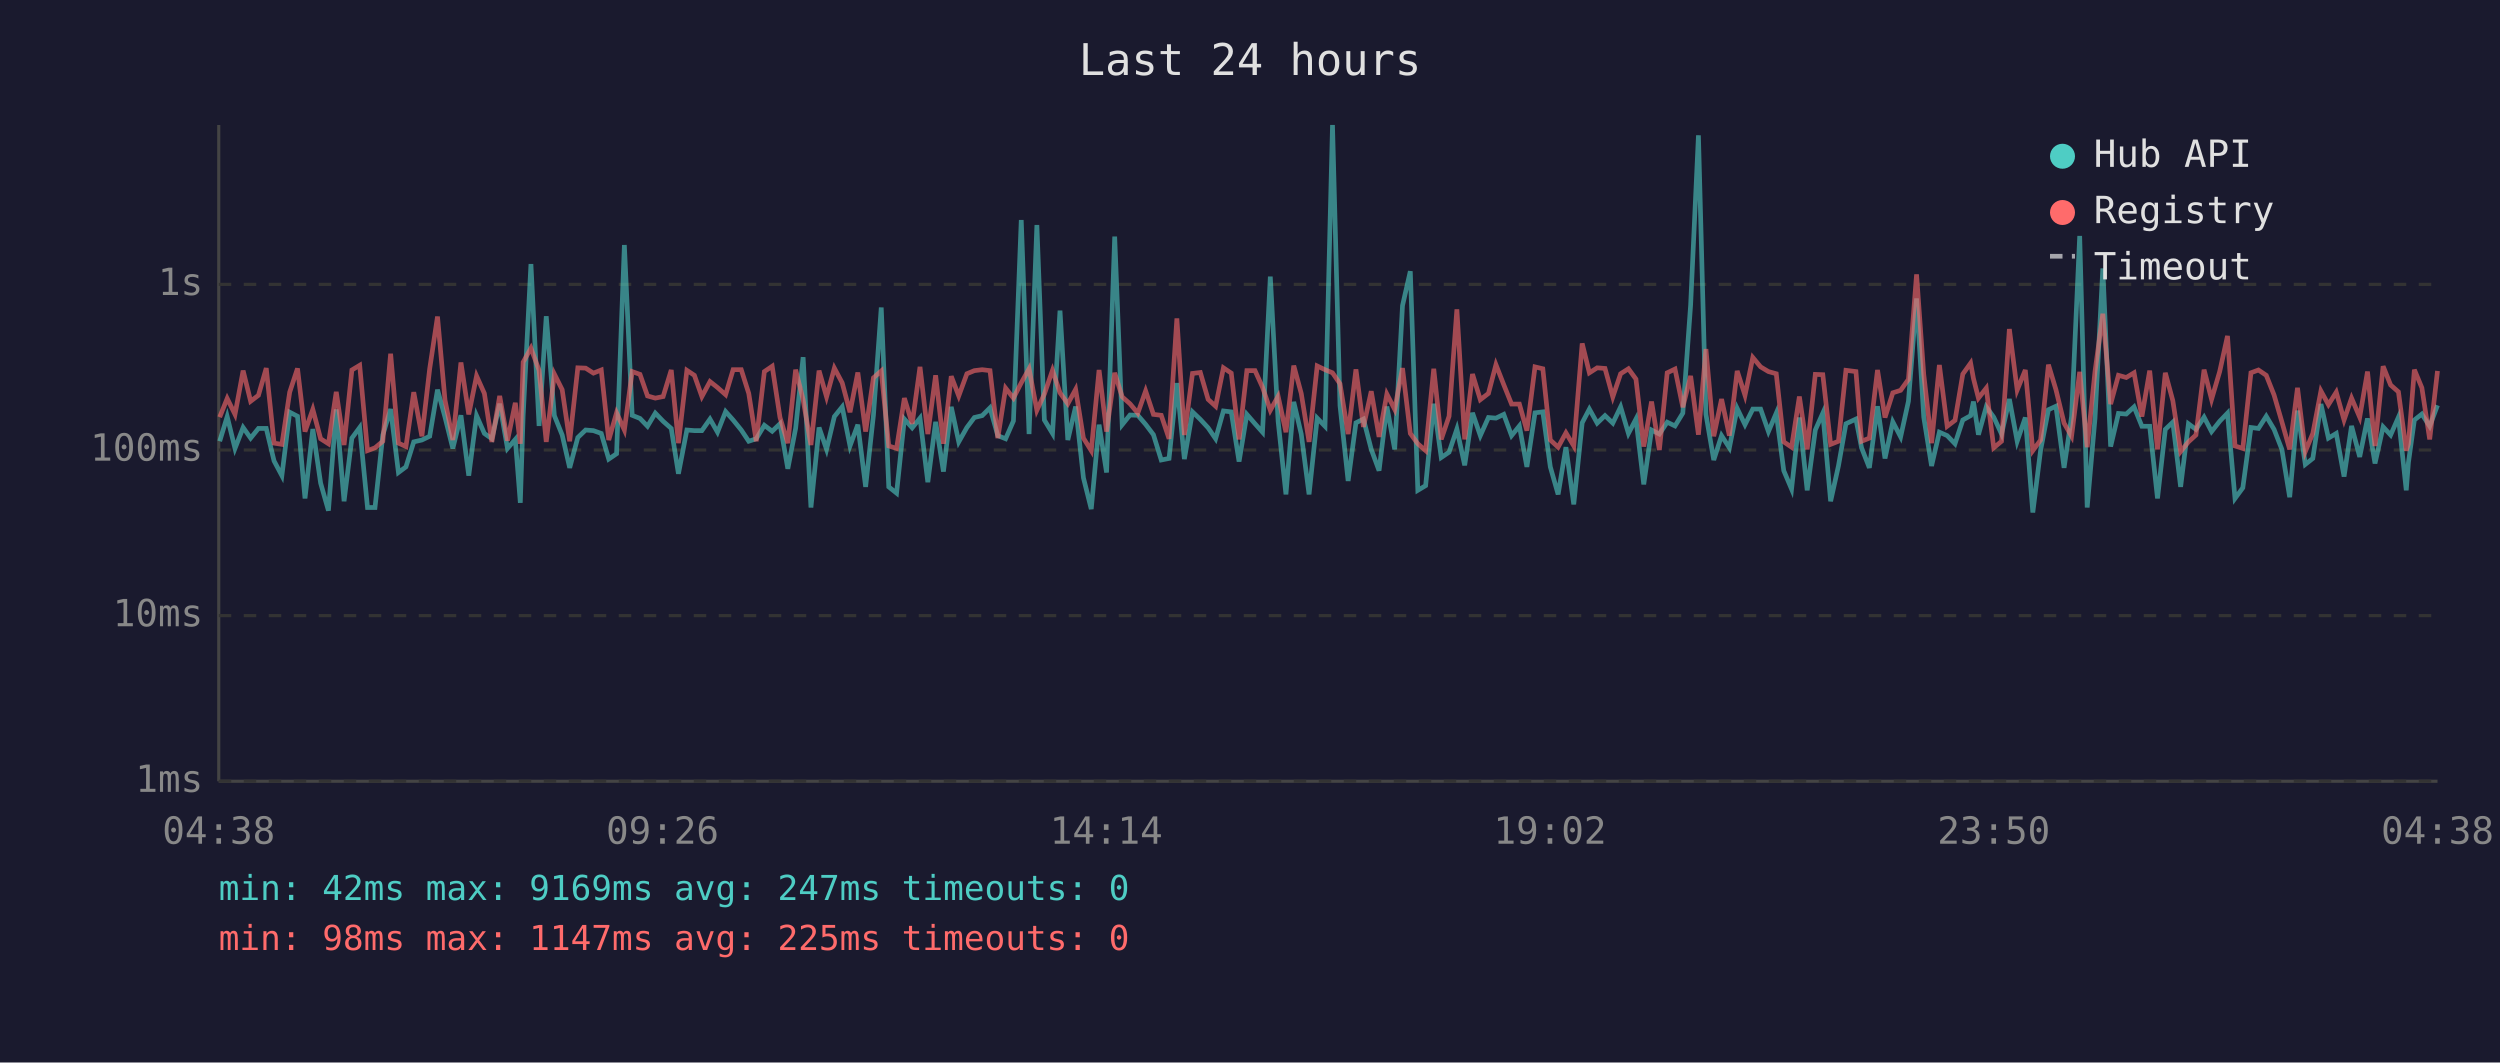
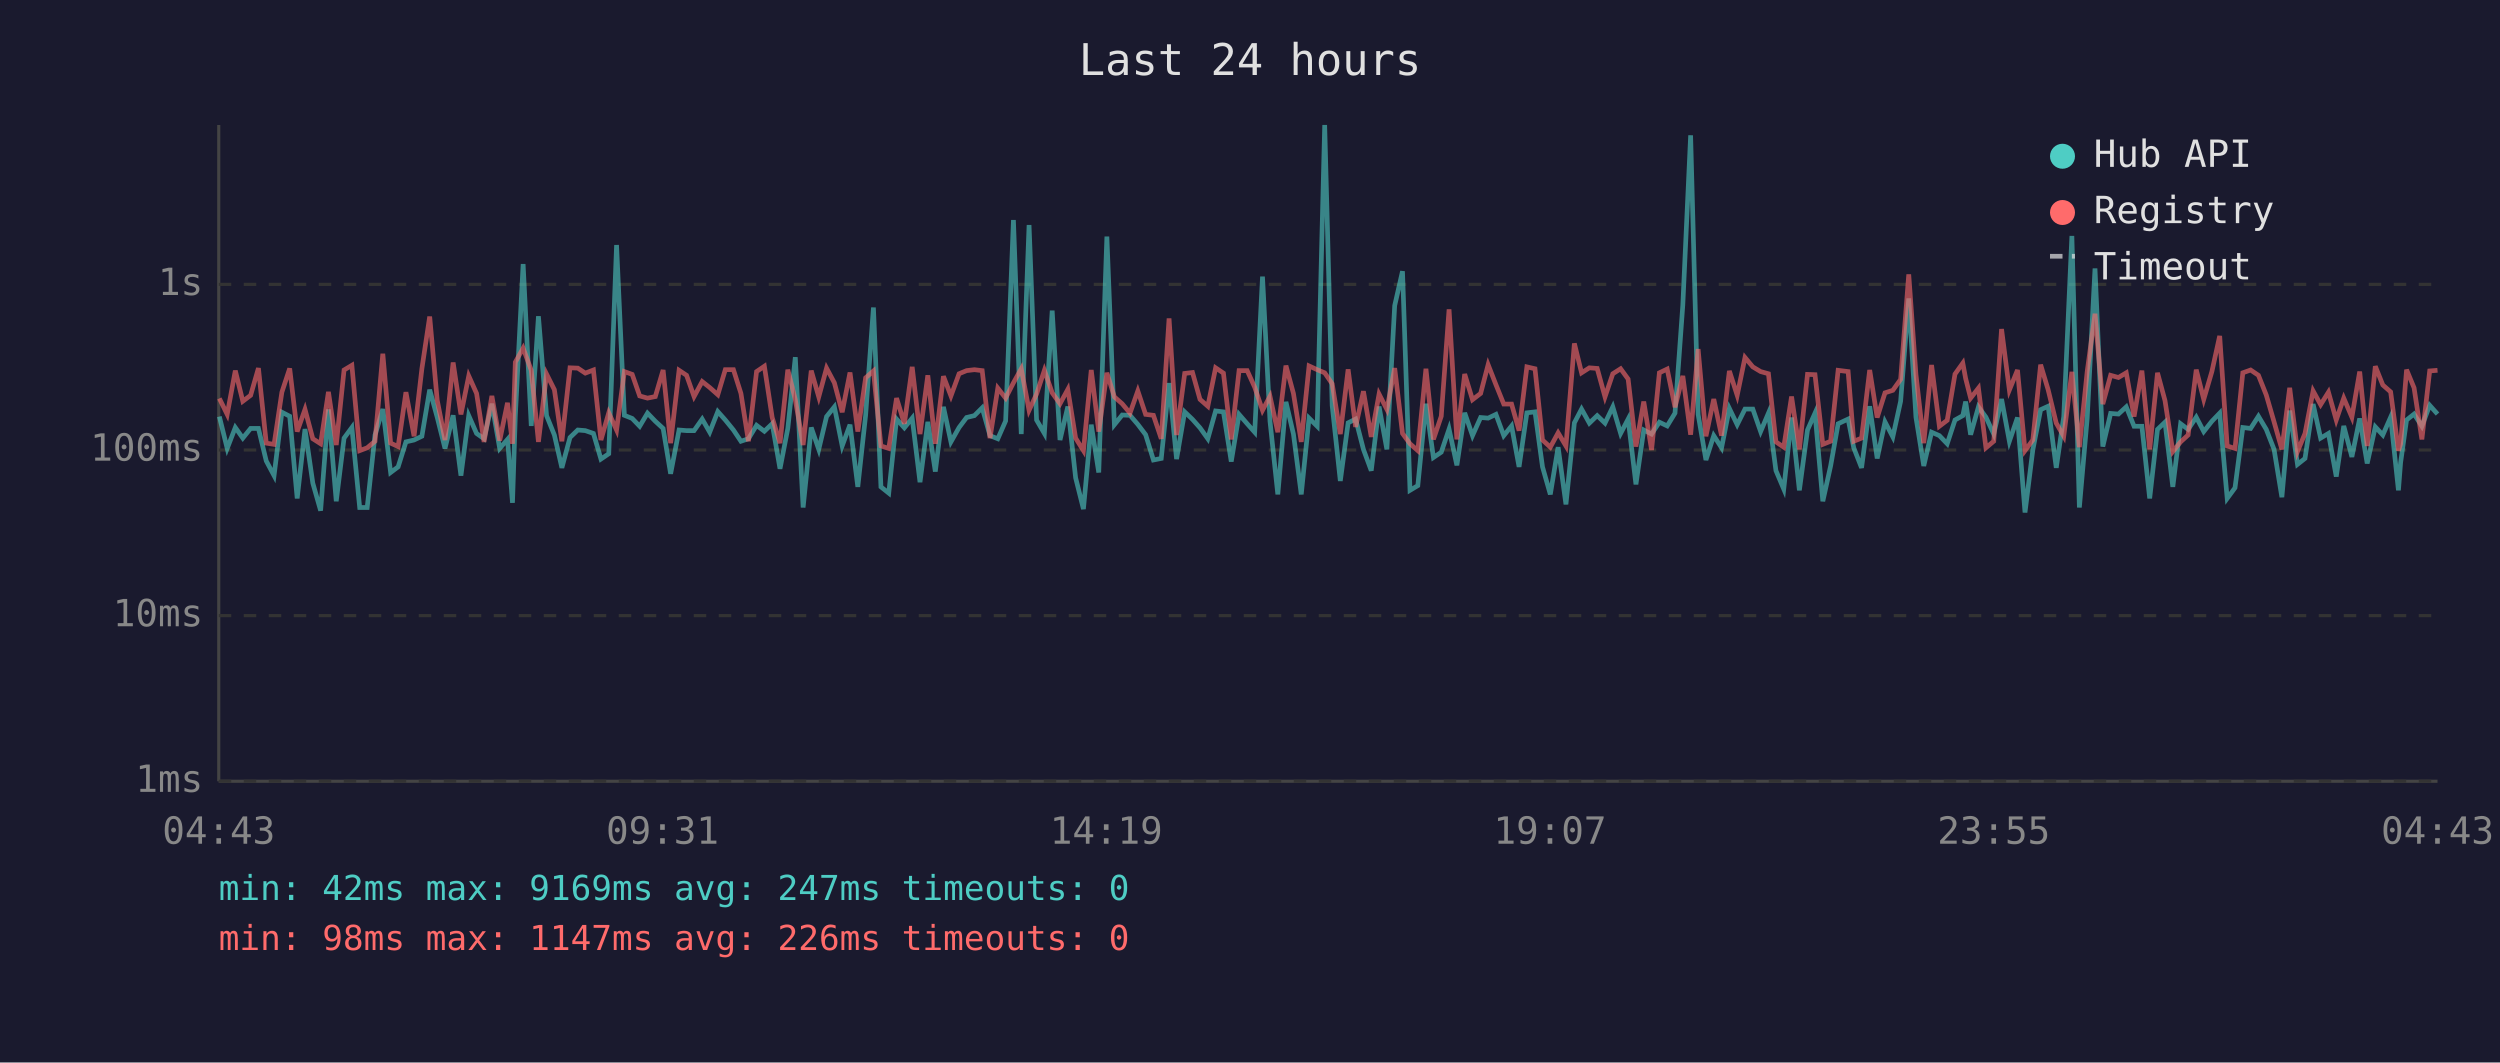
<svg xmlns="http://www.w3.org/2000/svg" viewBox="0 0 800 340" font-family="monospace" font-size="12">
  <rect width="800" height="340" fill="#1a1a2e" />
  <text x="400" y="24" fill="#e0e0e0" font-size="14" text-anchor="middle">Last 24 hours</text>
  <line x1="70" y1="40" x2="70" y2="250" stroke="#444" stroke-width="1" />
  <line x1="70" y1="250" x2="780" y2="250" stroke="#444" stroke-width="1" />
  <line x1="70" y1="250" x2="780" y2="250" stroke="#333" stroke-width="1" stroke-dasharray="4" />
  <text x="65" y="250" fill="#888" text-anchor="end" dominant-baseline="middle">1ms</text>
  <line x1="70" y1="197" x2="780" y2="197" stroke="#333" stroke-width="1" stroke-dasharray="4" />
  <text x="65" y="197" fill="#888" text-anchor="end" dominant-baseline="middle">10ms</text>
  <line x1="70" y1="144" x2="780" y2="144" stroke="#333" stroke-width="1" stroke-dasharray="4" />
  <text x="65" y="144" fill="#888" text-anchor="end" dominant-baseline="middle">100ms</text>
  <line x1="70" y1="91" x2="780" y2="91" stroke="#333" stroke-width="1" stroke-dasharray="4" />
  <text x="65" y="91" fill="#888" text-anchor="end" dominant-baseline="middle">1s</text>
-   <text x="70" y="270" fill="#888" text-anchor="middle">04:38</text>
-   <text x="212" y="270" fill="#888" text-anchor="middle">09:26</text>
-   <text x="354" y="270" fill="#888" text-anchor="middle">14:14</text>
-   <text x="496" y="270" fill="#888" text-anchor="middle">19:02</text>
-   <text x="638" y="270" fill="#888" text-anchor="middle">23:50</text>
-   <text x="780" y="270" fill="#888" text-anchor="middle">04:38</text>
-   <polyline points="70.3,141.2 72.7,133.3 75.2,143.5 77.8,136.8 80.2,140.2 82.7,137.1 85.2,137.1 87.7,147.5 90.2,152.2 92.7,131.9 95.2,133.2 97.6,159.5 100.1,137.3 102.6,154.6 105.1,163.4 107.6,131.0 110.1,160.4 112.6,140.2 115.1,136.8 117.6,162.4 120.0,162.4 122.5,139.2 125.0,130.9 127.5,151.2 129.9,149.4 132.4,141.4 135.0,140.8 137.5,139.6 140.0,124.7 142.4,133.5 144.9,143.5 147.5,132.9 150.0,152.2 152.5,133.0 155.0,138.7 157.4,140.4 159.9,129.2 162.4,143.5 164.9,140.6 166.5,160.9 167.4,133.2 169.9,84.5 172.5,136.3 174.8,101.2 177.4,133.0 179.9,139.2 182.3,149.7 184.9,140.0 187.4,137.6 189.9,137.8 192.4,138.7 194.8,146.9 197.3,145.2 199.8,78.4 202.3,132.9 204.8,133.9 207.2,136.4 209.7,132.2 212.2,134.8 214.8,137.1 217.1,151.6 219.8,137.6 222.2,137.8 224.6,137.8 227.2,134.1 229.6,138.3 232.2,131.7 234.6,134.4 237.2,137.6 239.6,141.2 242.0,140.4 244.6,136.1 247.1,138.0 249.6,135.6 252.1,150.0 254.6,137.1 257.0,114.3 259.5,162.4 262.1,136.8 264.5,143.8 267.0,133.3 269.5,130.2 272.0,142.7 274.5,135.9 277.0,155.8 279.5,132.9 282.0,98.4 284.4,155.8 286.9,157.8 289.4,134.1 291.9,136.9 294.4,133.8 296.9,154.3 299.4,135.0 301.9,150.9 304.4,130.2 306.8,141.4 309.4,136.8 311.8,133.6 314.3,133.0 316.8,130.5 319.3,139.4 321.8,140.4 324.3,134.7 326.8,70.4 329.3,138.9 331.8,72.0 334.2,134.4 336.8,138.7 339.2,99.4 341.7,140.8 344.2,130.1 346.7,152.9 349.2,162.9 351.7,135.9 354.1,151.2 356.7,75.7 359.1,135.9 361.6,132.8 364.1,132.9 366.6,135.8 369.1,139.1 371.6,147.2 374.1,146.7 376.6,122.6 379.0,146.9 381.6,131.8 384.1,134.2 386.6,136.9 389.0,140.4 391.5,131.5 394.0,131.8 396.5,147.7 399.0,132.6 401.6,135.6 404.0,138.3 406.5,88.5 409.0,134.8 411.5,158.2 414.0,128.6 416.4,138.9 418.9,158.2 421.5,133.8 424.0,136.4 426.4,40.0 428.8,129.8 431.4,153.9 433.9,135.3 436.3,134.1 438.8,143.8 441.3,150.6 443.8,130.1 446.3,143.8 448.8,97.8 451.3,86.8 453.7,156.9 456.2,155.4 458.8,129.2 461.2,146.4 463.7,144.7 466.2,137.3 468.7,148.9 471.2,132.1 473.7,139.4 476.3,133.6 478.7,133.8 481.2,132.6 483.7,139.4 486.2,136.3 488.6,149.4 491.2,132.1 493.7,131.8 496.1,149.4 498.6,158.2 501.1,143.1 503.6,161.4 506.3,135.3 508.6,130.9 511.1,135.4 513.6,133.0 516.1,135.4 518.6,130.2 521.1,138.7 523.5,134.1 526.0,155.0 528.5,137.6 531.0,138.9 533.5,135.1 536.0,136.3 538.5,132.2 541.0,97.6 543.5,43.3 545.9,132.6 548.4,147.2 550.9,139.4 553.4,143.3 555.9,130.7 558.4,135.9 560.9,130.9 563.4,130.9 565.9,138.1 568.4,132.2 570.8,150.6 573.3,156.5 575.8,133.6 578.3,156.9 580.9,137.6 583.3,132.2 585.8,160.4 588.3,149.1 590.7,135.6 593.9,134.1 595.7,143.3 598.2,149.7 600.8,130.0 603.2,146.7 605.7,135.0 608.2,139.8 610.7,128.4 613.3,95.5 615.6,133.5 618.1,149.1 620.6,138.3 623.1,139.4 625.6,142.0 628.1,134.4 630.6,133.0 631.5,128.5 633.1,139.1 635.6,130.2 638.0,133.5 640.5,138.9 643.0,127.7 645.5,141.2 648.1,133.6 650.5,164.0 653.0,144.0 655.5,131.1 657.9,130.0 660.5,149.7 662.9,133.3 665.5,75.5 667.9,162.4 670.4,133.9 672.9,85.9 675.4,142.9 677.9,132.3 680.4,132.5 682.9,130.2 685.4,136.4 687.9,136.4 690.4,159.5 692.9,137.4 695.3,135.1 697.8,155.8 700.3,135.6 702.7,137.4 705.3,133.5 707.7,138.1 710.3,134.8 712.8,132.2 715.2,159.5 717.7,156.1 720.3,136.8 722.7,137.1 725.2,133.2 727.7,137.4 730.2,143.8 732.7,159.1 735.2,131.4 737.7,148.6 740.1,146.7 742.7,129.3 745.1,140.2 747.6,138.7 750.1,152.5 752.5,136.3 755.1,146.2 757.6,133.9 760.0,148.3 762.6,136.6 765.0,139.2 767.5,133.5 770.0,156.9 770.7,148.0 772.6,134.4 775.0,132.5 777.5,136.4 780.0,129.7" fill="none" stroke="#4ecdc4" stroke-width="1.5" opacity="0.6" />
-   <polyline points="70.3,133.5 72.7,127.5 75.2,132.6 77.8,118.6 80.2,128.4 82.7,126.5 85.2,117.8 87.7,141.8 90.2,142.2 92.7,125.5 95.2,117.9 97.6,138.1 100.1,131.0 102.6,140.4 105.1,142.0 107.6,125.4 110.1,142.4 112.6,118.4 115.1,116.9 117.6,144.2 120.0,143.3 122.5,141.2 125.0,113.2 127.5,141.8 129.9,142.9 132.4,125.5 135.0,139.6 137.5,118.0 140.0,101.3 142.4,128.0 144.9,140.8 147.5,116.0 150.0,132.6 152.5,120.3 155.0,125.9 157.4,141.4 159.9,126.7 162.4,141.0 164.9,128.9 166.5,142.0 167.4,115.9 169.9,111.4 172.5,118.5 174.8,141.4 177.4,119.7 179.9,124.7 182.3,141.2 184.9,117.7 187.4,117.8 189.9,119.4 192.4,118.4 194.8,140.8 197.3,132.1 199.8,137.6 202.3,118.9 204.8,119.8 207.2,126.7 209.7,127.4 212.2,126.9 214.8,118.4 217.1,141.8 219.8,118.5 222.2,120.1 224.6,126.9 227.2,122.1 229.6,124.0 232.2,126.3 234.6,118.3 237.2,118.3 239.6,125.9 242.0,141.2 244.6,118.9 247.1,117.2 249.6,133.6 252.1,141.8 254.6,118.3 257.0,127.9 259.5,142.4 262.1,118.6 264.5,127.0 267.0,117.8 269.5,122.5 272.0,131.9 274.5,119.2 277.0,138.1 279.5,120.9 282.0,118.7 284.4,142.7 286.9,143.5 289.4,127.4 291.9,135.6 294.4,117.4 296.9,138.9 299.4,120.1 301.9,142.0 304.4,120.4 306.8,126.7 309.4,119.6 311.8,118.6 314.3,118.3 316.8,118.6 319.3,140.2 321.8,124.2 324.3,127.4 326.8,122.5 329.3,118.0 331.8,131.3 334.2,126.1 336.8,118.5 339.2,125.7 341.7,129.2 344.2,124.6 346.7,140.2 349.2,144.2 351.7,118.4 354.1,138.1 356.7,119.3 359.1,127.0 361.6,129.2 364.1,132.2 366.6,125.1 369.1,132.6 371.6,132.9 374.1,140.4 376.6,101.9 379.0,139.2 381.6,119.5 384.1,119.2 386.6,127.8 389.0,130.0 391.5,117.7 394.0,119.4 396.5,140.6 399.0,118.6 401.6,118.6 404.0,123.9 406.5,131.3 409.0,126.8 411.5,138.3 414.0,117.0 416.4,125.9 418.9,141.4 421.5,117.1 424.0,118.3 426.4,119.3 428.8,122.8 431.4,138.9 433.9,118.2 436.3,136.6 438.8,125.2 441.3,139.8 443.8,126.1 446.3,131.0 448.8,117.8 451.3,138.7 453.7,142.0 456.2,144.2 458.8,118.0 461.2,140.6 463.7,133.2 466.2,99.0 468.7,140.6 471.2,119.7 473.7,127.9 476.3,125.9 478.7,116.7 481.2,123.1 483.7,129.3 486.2,129.3 488.6,137.8 491.2,117.4 493.7,118.0 496.1,140.8 498.6,143.1 501.1,138.5 503.6,142.7 506.3,109.9 508.6,119.3 511.1,117.7 513.6,117.9 516.1,127.0 518.6,119.6 521.1,118.0 523.5,121.3 526.0,142.9 528.5,128.5 531.0,144.0 533.5,119.3 536.0,118.1 538.5,130.3 541.0,120.3 543.5,139.1 545.9,111.7 548.4,139.6 550.9,127.7 553.4,139.4 555.9,118.7 558.4,126.5 560.9,114.4 563.4,117.4 565.9,118.9 568.4,119.6 570.8,141.4 573.3,143.1 575.8,126.9 578.3,143.8 580.9,119.8 583.3,119.9 585.8,142.2 588.3,141.2 590.7,118.5 593.9,118.9 595.7,141.2 598.2,140.2 600.8,118.4 603.2,133.6 605.7,125.7 608.2,124.9 610.7,121.4 613.3,87.8 615.6,119.8 618.1,141.8 620.6,116.8 623.1,136.4 625.6,134.5 628.1,119.7 630.6,116.2 631.5,121.1 633.1,127.4 635.6,124.2 638.0,143.3 640.5,141.2 643.0,105.3 645.5,124.8 648.1,118.4 650.5,144.2 653.0,140.8 655.5,116.7 657.9,124.7 660.5,135.4 662.9,139.6 665.5,119.0 667.9,143.1 670.4,118.9 672.9,100.4 675.4,129.3 677.9,120.1 680.4,120.8 682.9,119.3 685.4,133.3 687.9,118.6 690.4,143.8 692.9,119.3 695.3,128.2 697.8,144.5 700.3,141.4 702.7,139.2 705.3,118.3 707.7,127.8 710.3,118.9 712.8,107.5 715.2,142.7 717.7,143.5 720.3,119.3 722.7,118.4 725.2,120.1 727.7,126.4 730.2,135.0 732.7,143.8 735.2,124.1 737.7,144.5 740.1,138.7 742.7,125.1 745.1,129.5 747.6,125.5 750.1,134.4 752.5,127.4 755.1,133.5 757.6,118.9 760.0,142.7 762.6,117.2 765.0,123.2 767.5,125.4 770.0,144.2 770.7,142.0 772.6,118.3 775.0,124.1 777.5,140.6 780.0,118.7" fill="none" stroke="#ff6b6b" stroke-width="1.5" opacity="0.6" />
+   <text x="70" y="270" fill="#888" text-anchor="middle">04:43</text>
+   <text x="212" y="270" fill="#888" text-anchor="middle">09:31</text>
+   <text x="354" y="270" fill="#888" text-anchor="middle">14:19</text>
+   <text x="496" y="270" fill="#888" text-anchor="middle">19:07</text>
+   <text x="638" y="270" fill="#888" text-anchor="middle">23:55</text>
+   <text x="780" y="270" fill="#888" text-anchor="middle">04:43</text>
+   <polyline points="70.2,133.3 72.7,143.5 75.3,136.8 77.7,140.2 80.2,137.1 82.7,137.1 85.2,147.5 87.7,152.2 90.2,131.9 92.7,133.2 95.1,159.5 97.6,137.3 100.1,154.6 102.6,163.4 105.1,131.0 107.6,160.4 110.1,140.2 112.6,136.8 115.1,162.4 117.5,162.4 120.0,139.2 122.5,130.9 125.0,151.2 127.4,149.4 129.9,141.4 132.5,140.8 135.0,139.6 137.5,124.7 139.9,133.5 142.4,143.5 145.0,132.9 147.5,152.2 150.0,133.0 152.5,138.7 154.9,140.4 157.4,129.2 159.9,143.5 162.4,140.6 164.0,160.9 164.9,133.2 167.4,84.5 170.0,136.3 172.3,101.2 174.9,133.0 177.4,139.2 179.8,149.7 182.4,140.0 184.9,137.6 187.3,137.8 189.9,138.7 192.3,146.9 194.8,145.2 197.3,78.4 199.8,132.9 202.3,133.9 204.7,136.4 207.2,132.2 209.7,134.8 212.2,137.1 214.6,151.6 217.3,137.6 219.7,137.8 222.1,137.8 224.7,134.1 227.1,138.3 229.7,131.7 232.1,134.4 234.7,137.6 237.1,141.2 239.5,140.4 242.1,136.1 244.6,138.0 247.1,135.6 249.6,150.0 252.1,137.1 254.5,114.3 257.0,162.4 259.6,136.8 262.0,143.8 264.5,133.3 267.0,130.2 269.5,142.7 272.0,135.9 274.5,155.8 277.0,132.9 279.5,98.4 281.9,155.8 284.4,157.8 286.9,134.1 289.4,136.9 291.9,133.8 294.4,154.3 296.9,135.0 299.3,150.9 301.9,130.2 304.3,141.4 306.9,136.8 309.3,133.6 311.8,133.0 314.3,130.5 316.8,139.4 319.3,140.4 321.8,134.7 324.3,70.4 326.8,138.9 329.3,72.0 331.7,134.4 334.2,138.7 336.7,99.4 339.2,140.8 341.7,130.1 344.2,152.9 346.7,162.9 349.2,135.9 351.6,151.2 354.2,75.7 356.6,135.9 359.1,132.8 361.6,132.9 364.1,135.8 366.6,139.1 369.1,147.2 371.6,146.7 374.1,122.6 376.5,146.9 379.1,131.8 381.6,134.2 384.0,136.9 386.5,140.4 389.0,131.5 391.5,131.8 394.0,147.7 396.5,132.6 399.1,135.6 401.5,138.3 404.0,88.5 406.4,134.8 408.9,158.2 411.5,128.6 413.9,138.9 416.4,158.2 418.9,133.8 421.5,136.4 423.9,40.0 426.3,129.8 428.9,153.9 431.4,135.3 433.8,134.1 436.3,143.8 438.8,150.6 441.3,130.1 443.8,143.8 446.3,97.8 448.8,86.8 451.2,156.9 453.7,155.4 456.3,129.2 458.7,146.4 461.2,144.7 463.7,137.3 466.2,148.9 468.7,132.1 471.2,139.4 473.8,133.6 476.2,133.8 478.7,132.6 481.2,139.4 483.7,136.3 486.1,149.4 488.6,132.1 491.2,131.8 493.6,149.4 496.1,158.2 498.6,143.1 501.1,161.4 503.8,135.3 506.1,130.9 508.6,135.4 511.1,133.0 513.6,135.4 516.1,130.2 518.6,138.7 521.0,134.1 523.5,155.0 526.0,137.6 528.5,138.9 531.0,135.1 533.5,136.3 536.0,132.2 538.5,97.6 541.0,43.3 543.4,132.6 545.9,147.2 548.4,139.4 550.9,143.3 553.4,130.7 555.9,135.9 558.4,130.9 560.9,130.9 563.4,138.1 565.9,132.2 568.3,150.6 570.8,156.5 573.3,133.6 575.8,156.9 578.4,137.6 580.8,132.2 583.3,160.4 585.8,149.1 588.2,135.6 591.4,134.1 593.2,143.3 595.7,149.7 598.3,130.0 600.7,146.7 603.2,135.0 605.7,139.8 608.2,128.4 610.8,95.5 613.1,133.5 615.6,149.1 618.1,138.3 620.6,139.4 623.1,142.0 625.6,134.4 628.1,133.0 629.0,128.5 630.6,139.1 633.1,130.2 635.5,133.5 638.0,138.9 640.5,127.7 643.0,141.2 645.6,133.6 648.0,164.0 650.5,144.0 653.0,131.1 655.4,130.0 658.0,149.7 660.4,133.3 663.0,75.5 665.4,162.4 667.9,133.9 670.4,85.9 672.9,142.9 675.4,132.3 677.9,132.5 680.4,130.2 682.9,136.4 685.4,136.4 687.9,159.5 690.4,137.4 692.8,135.1 695.3,155.8 697.8,135.6 700.2,137.4 702.8,133.5 705.2,138.1 707.8,134.8 710.3,132.2 712.7,159.5 715.2,156.1 717.7,136.8 720.2,137.1 722.7,133.2 725.2,137.4 727.7,143.8 730.2,159.1 732.7,131.4 735.2,148.6 737.6,146.7 740.2,129.3 742.6,140.2 745.1,138.7 747.6,152.5 750.0,136.3 752.6,146.2 755.1,133.9 757.5,148.3 760.1,136.6 762.5,139.2 765.0,133.5 767.5,156.9 768.2,148.0 770.1,134.4 772.5,132.5 775.0,136.4 777.5,129.7 780.0,132.5" fill="none" stroke="#4ecdc4" stroke-width="1.5" opacity="0.6" />
+   <polyline points="70.2,127.5 72.7,132.6 75.3,118.6 77.7,128.4 80.2,126.5 82.7,117.8 85.2,141.8 87.7,142.2 90.2,125.5 92.7,117.9 95.1,138.1 97.6,131.0 100.1,140.4 102.6,142.0 105.1,125.4 107.6,142.4 110.1,118.4 112.6,116.9 115.1,144.2 117.5,143.3 120.0,141.2 122.5,113.2 125.0,141.8 127.4,142.9 129.9,125.5 132.5,139.6 135.0,118.0 137.5,101.3 139.9,128.0 142.4,140.8 145.0,116.0 147.5,132.6 150.0,120.3 152.5,125.9 154.9,141.4 157.4,126.7 159.9,141.0 162.4,128.9 164.0,142.0 164.9,115.9 167.4,111.4 170.0,118.5 172.3,141.4 174.9,119.7 177.4,124.7 179.8,141.2 182.4,117.7 184.9,117.8 187.3,119.4 189.9,118.4 192.3,140.8 194.8,132.1 197.3,137.6 199.8,118.9 202.3,119.8 204.7,126.7 207.2,127.4 209.7,126.9 212.2,118.4 214.6,141.8 217.3,118.5 219.7,120.1 222.1,126.9 224.7,122.1 227.1,124.0 229.7,126.3 232.1,118.3 234.7,118.3 237.1,125.9 239.5,141.2 242.1,118.9 244.6,117.2 247.1,133.6 249.6,141.8 252.1,118.3 254.5,127.9 257.0,142.4 259.6,118.6 262.0,127.0 264.5,117.8 267.0,122.5 269.5,131.9 272.0,119.2 274.5,138.1 277.0,120.9 279.5,118.7 281.9,142.7 284.4,143.5 286.9,127.4 289.4,135.6 291.9,117.4 294.4,138.9 296.9,120.1 299.3,142.0 301.9,120.4 304.3,126.7 306.9,119.6 309.3,118.6 311.8,118.3 314.3,118.6 316.8,140.2 319.3,124.2 321.8,127.4 324.3,122.5 326.8,118.0 329.3,131.3 331.7,126.1 334.2,118.5 336.7,125.7 339.2,129.2 341.7,124.6 344.2,140.2 346.7,144.2 349.2,118.4 351.6,138.1 354.2,119.3 356.6,127.0 359.1,129.2 361.6,132.2 364.1,125.1 366.6,132.6 369.1,132.9 371.6,140.4 374.1,101.9 376.5,139.2 379.1,119.5 381.6,119.2 384.0,127.8 386.5,130.0 389.0,117.7 391.5,119.4 394.0,140.6 396.5,118.6 399.1,118.6 401.5,123.9 404.0,131.3 406.4,126.8 408.9,138.3 411.5,117.0 413.9,125.9 416.4,141.4 418.9,117.1 421.5,118.3 423.9,119.3 426.3,122.8 428.9,138.9 431.4,118.2 433.8,136.6 436.3,125.2 438.8,139.8 441.3,126.1 443.8,131.0 446.3,117.8 448.8,138.7 451.2,142.0 453.7,144.2 456.3,118.0 458.7,140.6 461.2,133.2 463.7,99.0 466.2,140.6 468.7,119.7 471.2,127.9 473.8,125.9 476.2,116.7 478.7,123.1 481.2,129.3 483.7,129.3 486.1,137.8 488.6,117.4 491.2,118.0 493.6,140.8 496.1,143.1 498.6,138.5 501.1,142.7 503.8,109.9 506.1,119.3 508.6,117.7 511.1,117.9 513.6,127.0 516.1,119.6 518.6,118.0 521.0,121.3 523.5,142.9 526.0,128.5 528.5,144.0 531.0,119.3 533.5,118.1 536.0,130.3 538.5,120.3 541.0,139.1 543.4,111.7 545.9,139.6 548.4,127.7 550.9,139.4 553.4,118.7 555.9,126.5 558.4,114.4 560.9,117.4 563.4,118.9 565.9,119.6 568.3,141.4 570.8,143.1 573.3,126.9 575.8,143.8 578.4,119.8 580.8,119.9 583.3,142.2 585.8,141.2 588.2,118.5 591.4,118.9 593.2,141.2 595.7,140.2 598.3,118.4 600.7,133.6 603.2,125.7 605.7,124.9 608.2,121.4 610.8,87.8 613.1,119.8 615.6,141.8 618.1,116.8 620.6,136.4 623.1,134.5 625.6,119.7 628.1,116.2 629.0,121.1 630.6,127.4 633.1,124.2 635.5,143.3 638.0,141.2 640.5,105.3 643.0,124.8 645.6,118.4 648.0,144.2 650.5,140.8 653.0,116.7 655.4,124.7 658.0,135.4 660.4,139.6 663.0,119.0 665.4,143.1 667.9,118.9 670.4,100.4 672.9,129.3 675.4,120.1 677.9,120.8 680.4,119.3 682.9,133.3 685.4,118.6 687.9,143.8 690.4,119.3 692.8,128.2 695.3,144.5 697.8,141.4 700.2,139.2 702.8,118.3 705.2,127.8 707.8,118.9 710.3,107.5 712.7,142.7 715.2,143.5 717.7,119.3 720.2,118.4 722.7,120.1 725.2,126.4 727.7,135.0 730.2,143.8 732.7,124.1 735.2,144.5 737.6,138.7 740.2,125.1 742.6,129.5 745.1,125.5 747.6,134.4 750.0,127.4 752.6,133.5 755.1,118.9 757.5,142.7 760.1,117.2 762.5,123.2 765.0,125.4 767.5,144.2 768.2,142.0 770.1,118.3 772.5,124.1 775.0,140.6 777.5,118.7 780.0,118.5" fill="none" stroke="#ff6b6b" stroke-width="1.5" opacity="0.6" />
  <circle cx="660" cy="50" r="4" fill="#4ecdc4" />
  <text x="670" y="50" fill="#e0e0e0" dominant-baseline="middle">Hub API</text>
  <circle cx="660" cy="68" r="4" fill="#ff6b6b" />
  <text x="670" y="68" fill="#e0e0e0" dominant-baseline="middle">Registry</text>
  <line x1="656" y1="82" x2="664" y2="82" stroke="#e0e0e0" stroke-width="1.5" stroke-dasharray="4,3" opacity="0.7" />
  <text x="670" y="86" fill="#e0e0e0" dominant-baseline="middle">Timeout</text>
  <text x="70" y="288" fill="#4ecdc4" font-size="11">min: 42ms  max: 9169ms  avg: 247ms  timeouts: 0</text>
-   <text x="70" y="304" fill="#ff6b6b" font-size="11">min: 98ms  max: 1147ms  avg: 225ms  timeouts: 0</text>
+   <text x="70" y="304" fill="#ff6b6b" font-size="11">min: 98ms  max: 1147ms  avg: 226ms  timeouts: 0</text>
</svg>
